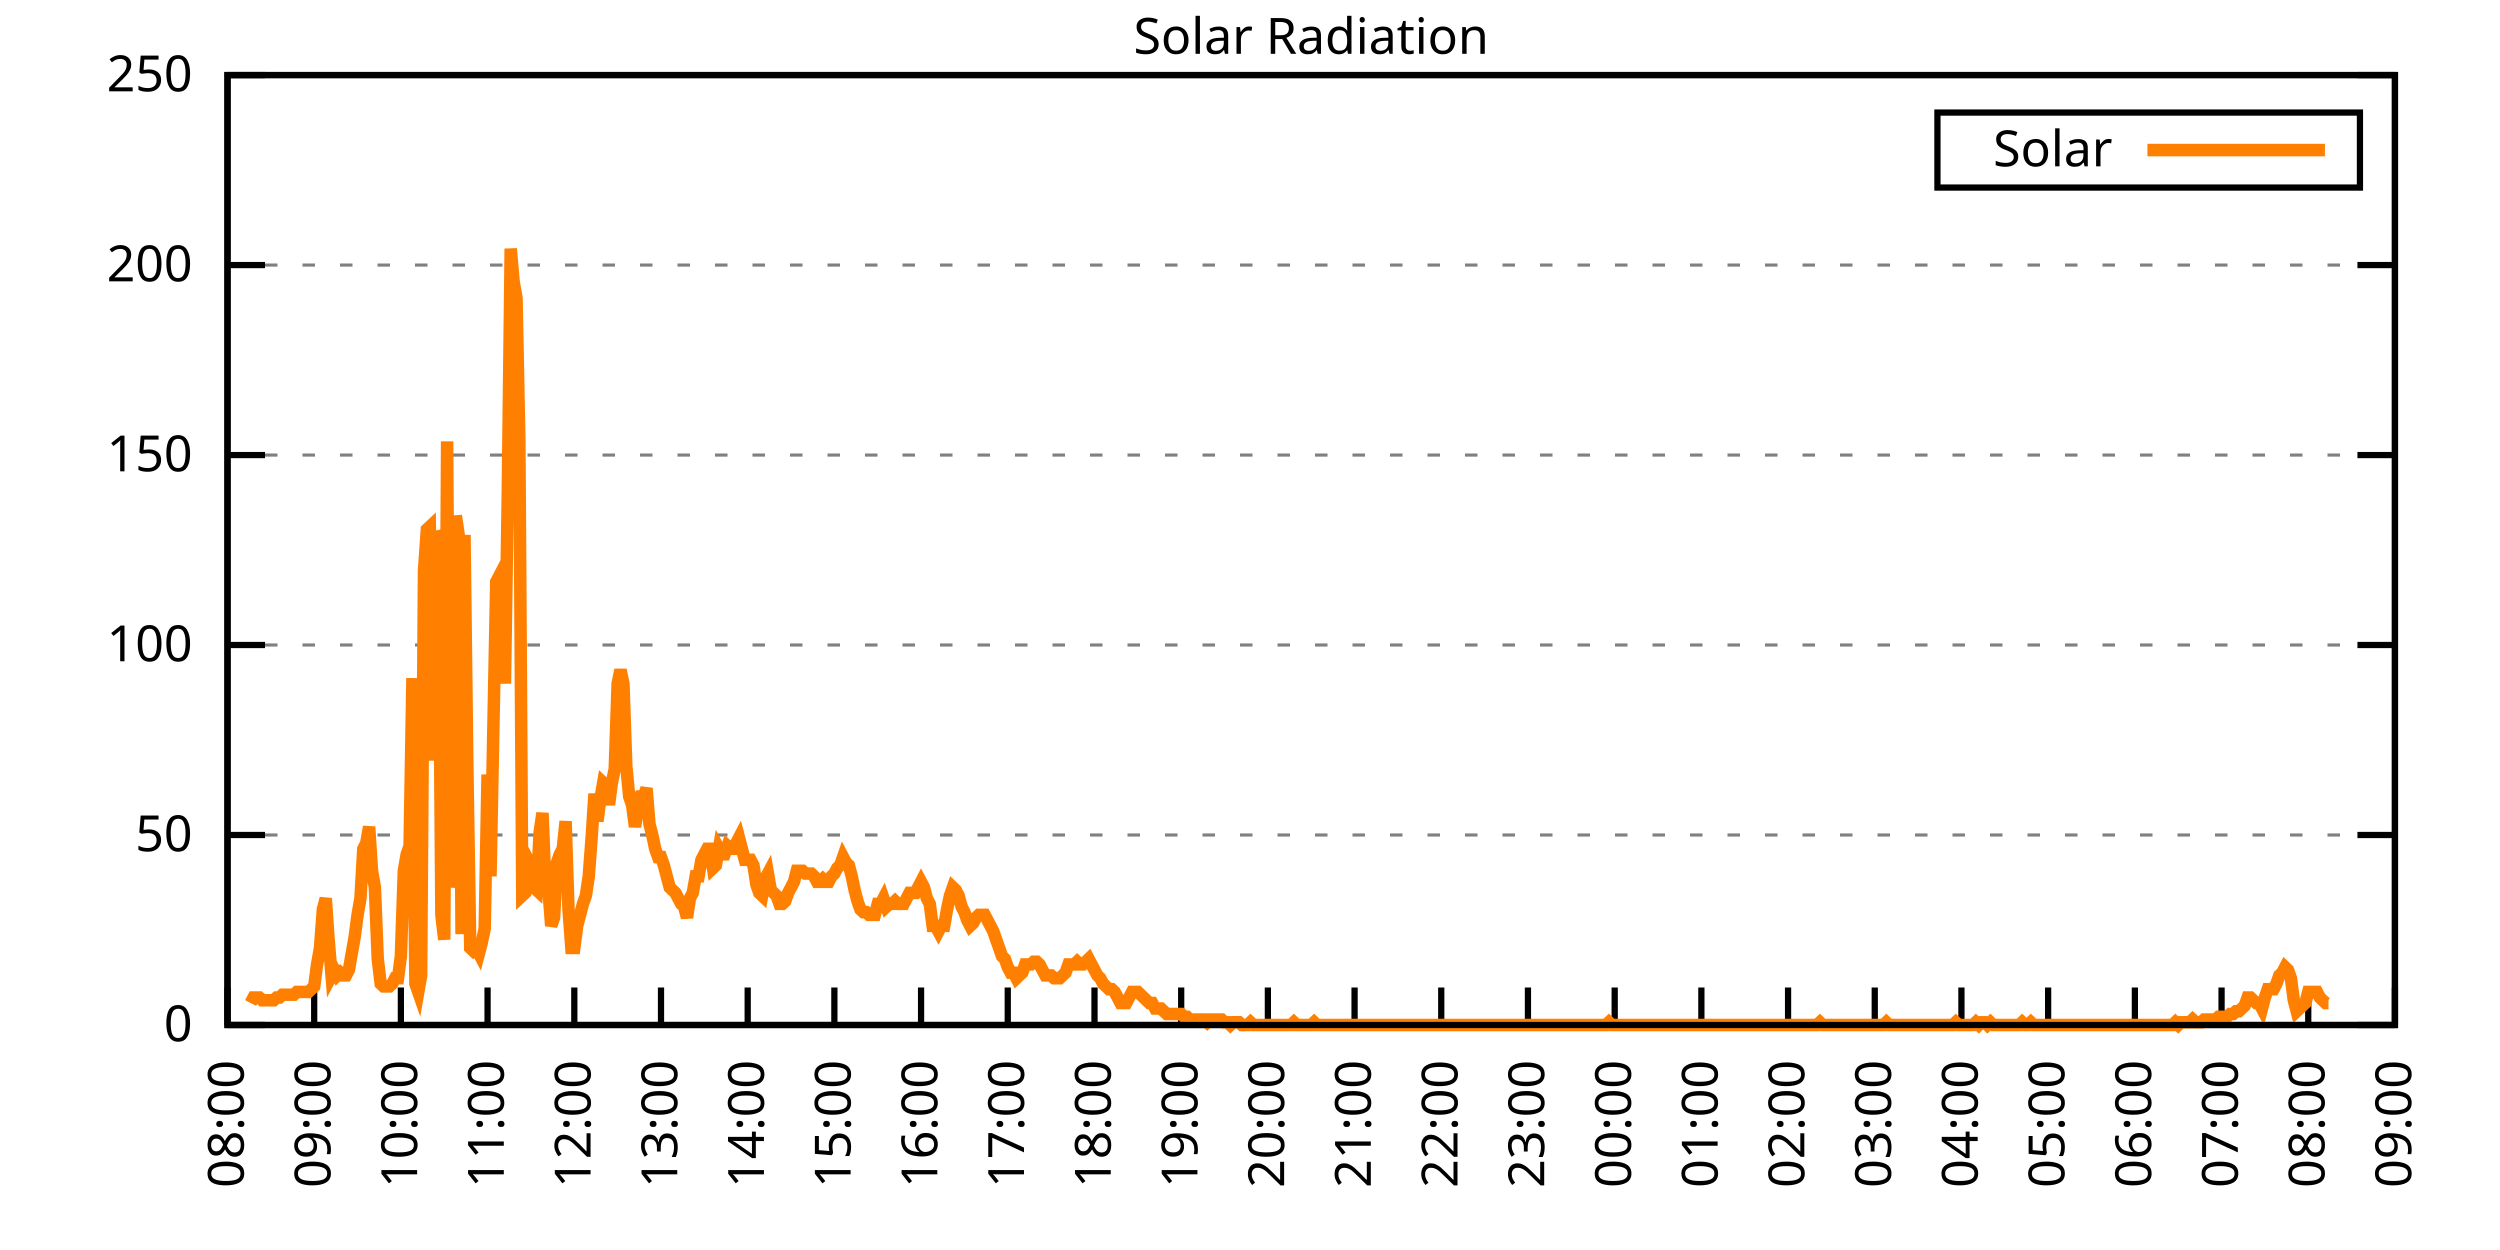
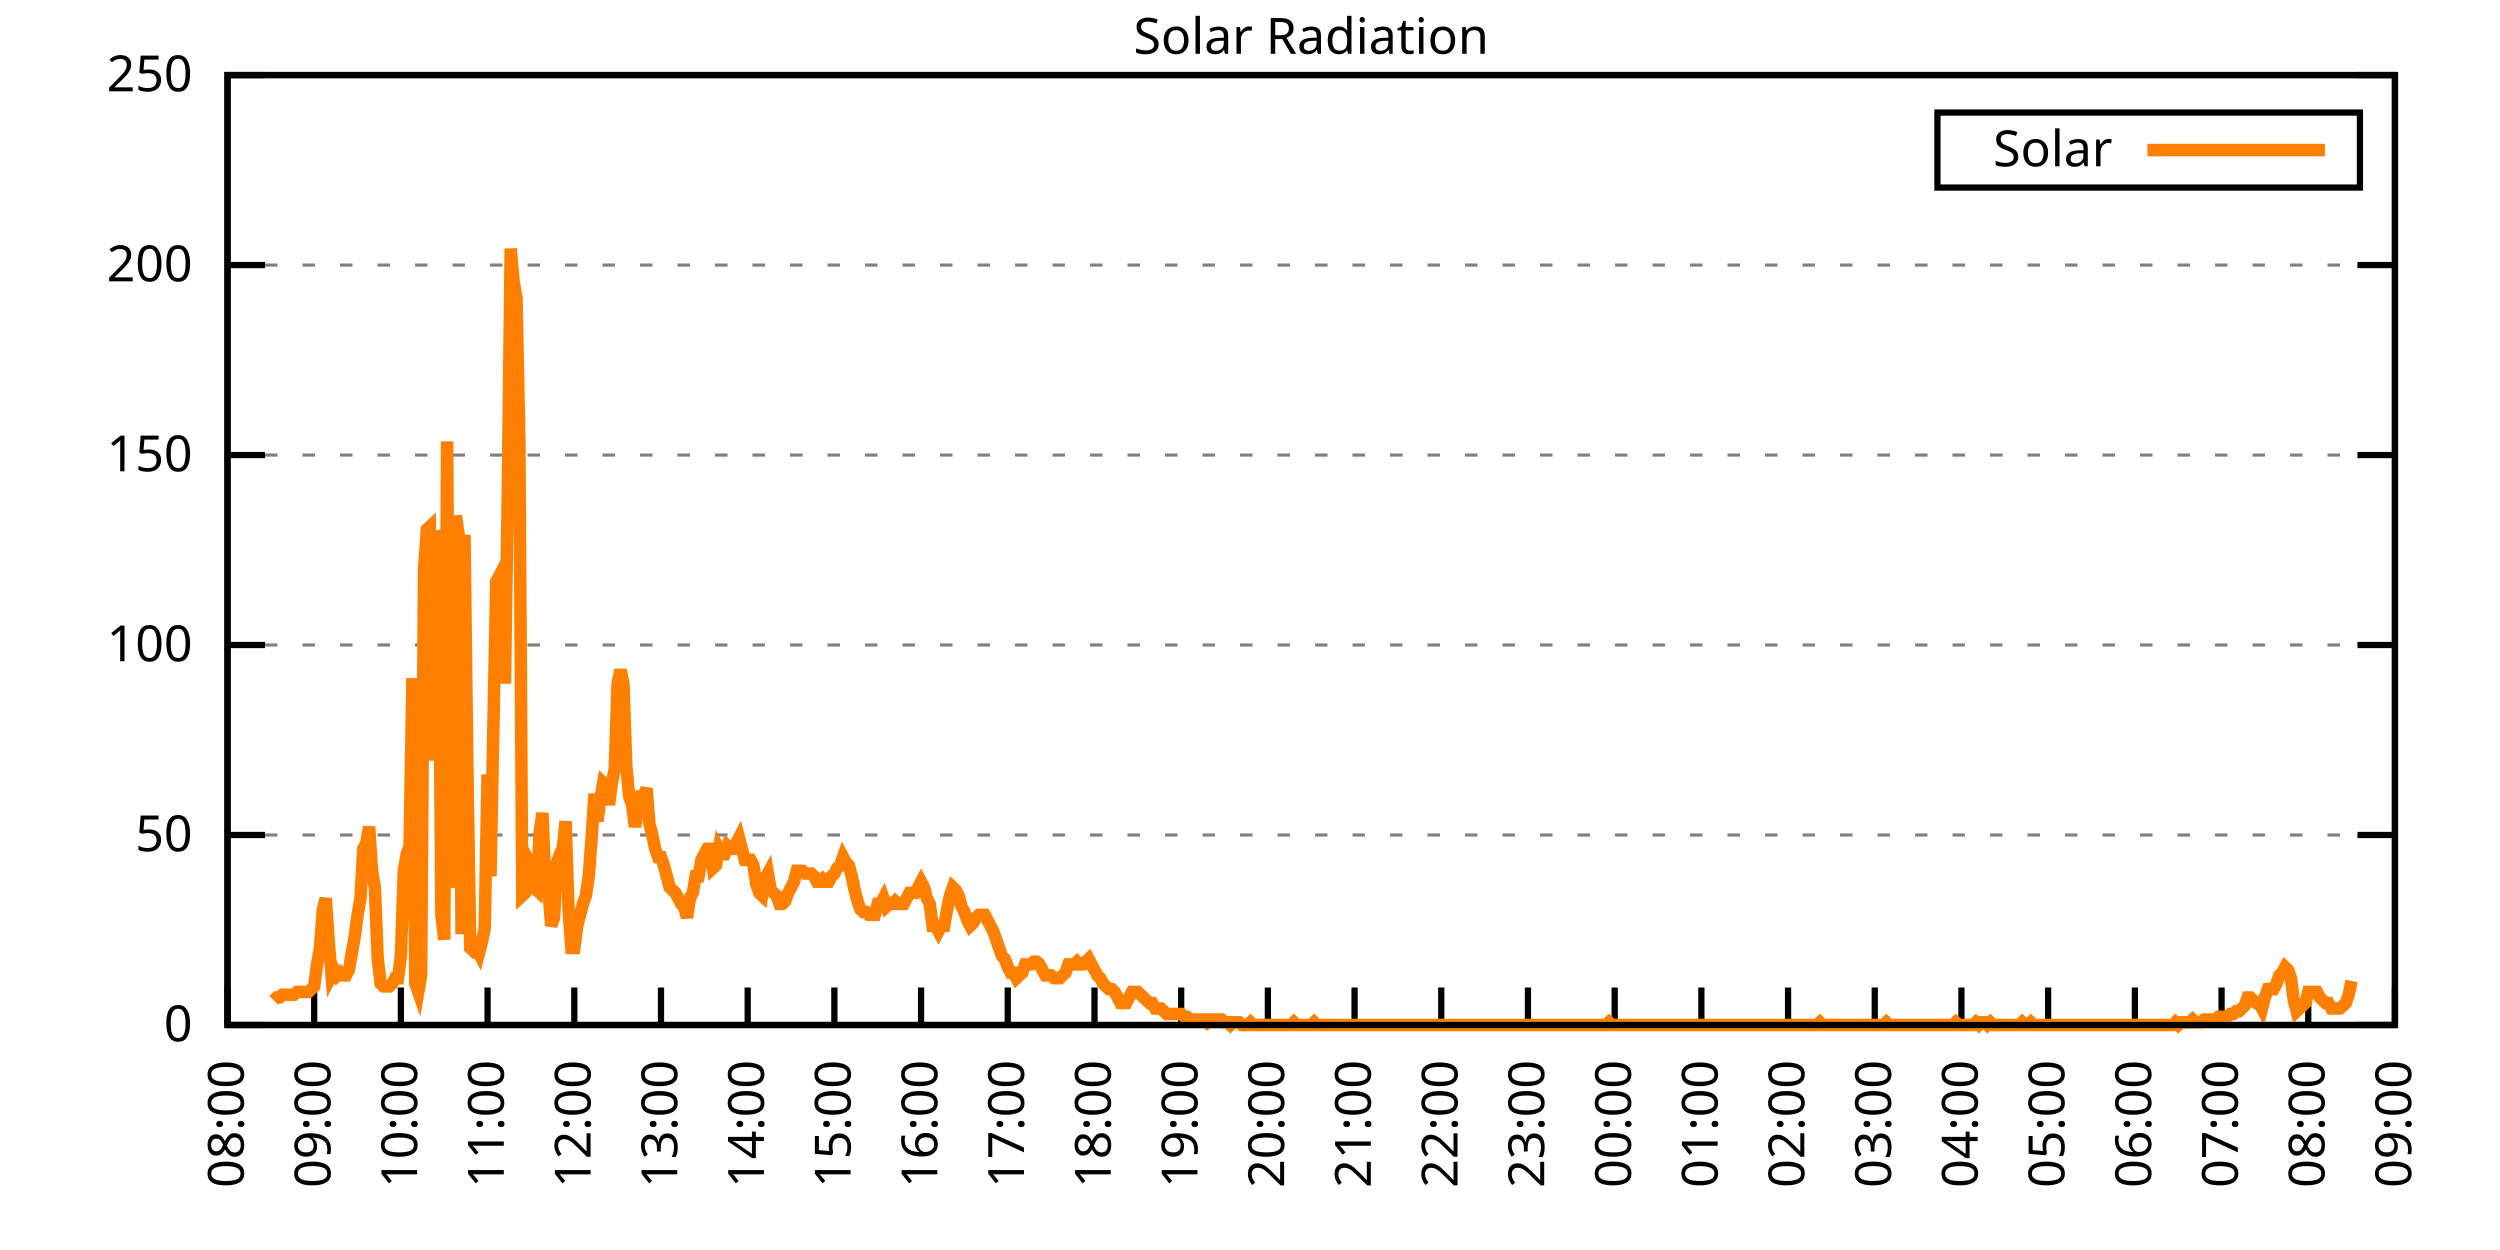
<svg xmlns="http://www.w3.org/2000/svg" xmlns:xlink="http://www.w3.org/1999/xlink" width="400" height="200" viewBox="0 0 400 200">
  <g id="gnuplot_canvas">
    <rect x="0" y="0" width="400" height="200" fill="none" />
    <defs>
      <circle id="gpDot" r="0.5" stroke-width="0.5" stroke="currentColor" />
      <path id="gpPt0" stroke-width="0.333" stroke="currentColor" d="M-1,0 h2 M0,-1 v2" />
      <path id="gpPt1" stroke-width="0.333" stroke="currentColor" d="M-1,-1 L1,1 M1,-1 L-1,1" />
      <path id="gpPt2" stroke-width="0.333" stroke="currentColor" d="M-1,0 L1,0 M0,-1 L0,1 M-1,-1 L1,1 M-1,1 L1,-1" />
      <rect id="gpPt3" stroke-width="0.333" stroke="currentColor" x="-1" y="-1" width="2" height="2" />
      <rect id="gpPt4" stroke-width="0.333" stroke="currentColor" fill="currentColor" x="-1" y="-1" width="2" height="2" />
      <circle id="gpPt5" stroke-width="0.333" stroke="currentColor" cx="0" cy="0" r="1" />
      <use xlink:href="#gpPt5" id="gpPt6" fill="currentColor" stroke="none" />
      <path id="gpPt7" stroke-width="0.333" stroke="currentColor" d="M0,-1.33 L-1.33,0.67 L1.33,0.67 z" />
      <use xlink:href="#gpPt7" id="gpPt8" fill="currentColor" stroke="none" />
      <use xlink:href="#gpPt7" id="gpPt9" stroke="currentColor" transform="rotate(180)" />
      <use xlink:href="#gpPt9" id="gpPt10" fill="currentColor" stroke="none" />
      <use xlink:href="#gpPt3" id="gpPt11" stroke="currentColor" transform="rotate(45)" />
      <use xlink:href="#gpPt11" id="gpPt12" fill="currentColor" stroke="none" />
      <path id="gpPt13" stroke-width="0.333" stroke="currentColor" d="M0,1.330 L1.265,0.411 L0.782,-1.067 L-0.782,-1.076 L-1.265,0.411 z" />
      <use xlink:href="#gpPt13" id="gpPt14" fill="currentColor" stroke="none" />
      <filter id="textbox" filterUnits="objectBoundingBox" x="0" y="0" height="1" width="1">
        <feFlood flood-color="white" flood-opacity="1" result="bgnd" />
        <feComposite in="SourceGraphic" in2="bgnd" operator="atop" />
      </filter>
      <filter id="greybox" filterUnits="objectBoundingBox" x="0" y="0" height="1" width="1">
        <feFlood flood-color="lightgrey" flood-opacity="1" result="grey" />
        <feComposite in="SourceGraphic" in2="grey" operator="atop" />
      </filter>
    </defs>
    <g fill="none" color="white" stroke="currentColor" stroke-width="1.00" stroke-linecap="butt" stroke-linejoin="miter">
</g>
    <g fill="none" color="black" stroke="currentColor" stroke-width="1.00" stroke-linecap="butt" stroke-linejoin="miter">
      <g stroke="none" shape-rendering="crispEdges">
        <polygon fill="rgb(255, 255, 255)" points="36.40,164.00 383.18,164.00 383.18,12.02 36.40,12.02 " />
      </g>
    </g>
    <g fill="none" color="black" stroke="currentColor" stroke-width="1.00" stroke-linecap="butt" stroke-linejoin="miter">
</g>
    <g fill="none" color="black" stroke="black" stroke-width="0.50" stroke-linecap="butt" stroke-linejoin="miter">
</g>
    <g fill="none" color="gray" stroke="currentColor" stroke-width="0.50" stroke-linecap="butt" stroke-linejoin="miter">
      <path stroke="gray" stroke-dasharray="2,4" class="gridline" d="M36.40,164.00 L383.19,164.00  " />
    </g>
    <g fill="none" color="gray" stroke="gray" stroke-width="1.00" stroke-linecap="butt" stroke-linejoin="miter">
</g>
    <g fill="none" color="black" stroke="currentColor" stroke-width="1.00" stroke-linecap="butt" stroke-linejoin="miter">
      <path stroke="black" d="M36.40,164.00 L42.40,164.00 M383.19,164.00 L377.19,164.00  " />
      <g transform="translate(30.80,166.60)" stroke="none" fill="black" font-family="Sans" font-size="8.00" text-anchor="end">
        <text>
          <tspan font-family="Sans"> 0</tspan>
        </text>
      </g>
    </g>
    <g fill="none" color="black" stroke="currentColor" stroke-width="1.00" stroke-linecap="butt" stroke-linejoin="miter">
</g>
    <g fill="none" color="black" stroke="black" stroke-width="0.50" stroke-linecap="butt" stroke-linejoin="miter">
</g>
    <g fill="none" color="gray" stroke="currentColor" stroke-width="0.50" stroke-linecap="butt" stroke-linejoin="miter">
      <path stroke="gray" stroke-dasharray="2,4" class="gridline" d="M36.40,133.60 L383.19,133.60  " />
    </g>
    <g fill="none" color="gray" stroke="gray" stroke-width="1.00" stroke-linecap="butt" stroke-linejoin="miter">
</g>
    <g fill="none" color="black" stroke="currentColor" stroke-width="1.00" stroke-linecap="butt" stroke-linejoin="miter">
      <path stroke="black" d="M36.40,133.60 L42.40,133.60 M383.19,133.60 L377.19,133.60  " />
      <g transform="translate(30.80,136.20)" stroke="none" fill="black" font-family="Sans" font-size="8.00" text-anchor="end">
        <text>
          <tspan font-family="Sans"> 50</tspan>
        </text>
      </g>
    </g>
    <g fill="none" color="black" stroke="currentColor" stroke-width="1.00" stroke-linecap="butt" stroke-linejoin="miter">
</g>
    <g fill="none" color="black" stroke="black" stroke-width="0.50" stroke-linecap="butt" stroke-linejoin="miter">
</g>
    <g fill="none" color="gray" stroke="currentColor" stroke-width="0.50" stroke-linecap="butt" stroke-linejoin="miter">
      <path stroke="gray" stroke-dasharray="2,4" class="gridline" d="M36.40,103.20 L383.19,103.20  " />
    </g>
    <g fill="none" color="gray" stroke="gray" stroke-width="1.00" stroke-linecap="butt" stroke-linejoin="miter">
</g>
    <g fill="none" color="black" stroke="currentColor" stroke-width="1.00" stroke-linecap="butt" stroke-linejoin="miter">
      <path stroke="black" d="M36.40,103.20 L42.40,103.20 M383.19,103.20 L377.19,103.20  " />
      <g transform="translate(30.80,105.80)" stroke="none" fill="black" font-family="Sans" font-size="8.00" text-anchor="end">
        <text>
          <tspan font-family="Sans"> 100</tspan>
        </text>
      </g>
    </g>
    <g fill="none" color="black" stroke="currentColor" stroke-width="1.00" stroke-linecap="butt" stroke-linejoin="miter">
</g>
    <g fill="none" color="black" stroke="black" stroke-width="0.50" stroke-linecap="butt" stroke-linejoin="miter">
</g>
    <g fill="none" color="gray" stroke="currentColor" stroke-width="0.50" stroke-linecap="butt" stroke-linejoin="miter">
      <path stroke="gray" stroke-dasharray="2,4" class="gridline" d="M36.40,72.81 L383.19,72.81  " />
    </g>
    <g fill="none" color="gray" stroke="gray" stroke-width="1.00" stroke-linecap="butt" stroke-linejoin="miter">
</g>
    <g fill="none" color="black" stroke="currentColor" stroke-width="1.00" stroke-linecap="butt" stroke-linejoin="miter">
      <path stroke="black" d="M36.40,72.81 L42.40,72.81 M383.19,72.81 L377.19,72.81  " />
      <g transform="translate(30.80,75.41)" stroke="none" fill="black" font-family="Sans" font-size="8.00" text-anchor="end">
        <text>
          <tspan font-family="Sans"> 150</tspan>
        </text>
      </g>
    </g>
    <g fill="none" color="black" stroke="currentColor" stroke-width="1.00" stroke-linecap="butt" stroke-linejoin="miter">
</g>
    <g fill="none" color="black" stroke="black" stroke-width="0.50" stroke-linecap="butt" stroke-linejoin="miter">
</g>
    <g fill="none" color="gray" stroke="currentColor" stroke-width="0.50" stroke-linecap="butt" stroke-linejoin="miter">
      <path stroke="gray" stroke-dasharray="2,4" class="gridline" d="M36.40,42.41 L383.19,42.41  " />
    </g>
    <g fill="none" color="gray" stroke="gray" stroke-width="1.00" stroke-linecap="butt" stroke-linejoin="miter">
</g>
    <g fill="none" color="black" stroke="currentColor" stroke-width="1.00" stroke-linecap="butt" stroke-linejoin="miter">
      <path stroke="black" d="M36.40,42.41 L42.40,42.41 M383.19,42.41 L377.19,42.41  " />
      <g transform="translate(30.80,45.01)" stroke="none" fill="black" font-family="Sans" font-size="8.00" text-anchor="end">
        <text>
          <tspan font-family="Sans"> 200</tspan>
        </text>
      </g>
    </g>
    <g fill="none" color="black" stroke="currentColor" stroke-width="1.00" stroke-linecap="butt" stroke-linejoin="miter">
</g>
    <g fill="none" color="black" stroke="black" stroke-width="0.50" stroke-linecap="butt" stroke-linejoin="miter">
</g>
    <g fill="none" color="gray" stroke="currentColor" stroke-width="0.50" stroke-linecap="butt" stroke-linejoin="miter">
      <path stroke="gray" stroke-dasharray="2,4" class="gridline" d="M36.40,12.01 L383.19,12.01  " />
    </g>
    <g fill="none" color="gray" stroke="gray" stroke-width="1.00" stroke-linecap="butt" stroke-linejoin="miter">
</g>
    <g fill="none" color="black" stroke="currentColor" stroke-width="1.00" stroke-linecap="butt" stroke-linejoin="miter">
      <path stroke="black" d="M36.40,12.01 L42.40,12.01 M383.19,12.01 L377.19,12.01  " />
      <g transform="translate(30.80,14.61)" stroke="none" fill="black" font-family="Sans" font-size="8.00" text-anchor="end">
        <text>
          <tspan font-family="Sans"> 250</tspan>
        </text>
      </g>
    </g>
    <g fill="none" color="black" stroke="currentColor" stroke-width="1.00" stroke-linecap="butt" stroke-linejoin="miter">
      <path stroke="black" d="M36.40,164.00 L36.40,158.00  " />
      <g transform="translate(39.00,169.60) rotate(270.00)" stroke="none" fill="black" font-family="Sans" font-size="8.00" text-anchor="end">
        <text>
          <tspan font-family="Sans">08:00</tspan>
        </text>
      </g>
    </g>
    <g fill="none" color="black" stroke="currentColor" stroke-width="1.00" stroke-linecap="butt" stroke-linejoin="miter">
      <path stroke="black" d="M50.27,164.00 L50.27,158.00  " />
      <g transform="translate(52.87,169.60) rotate(270.00)" stroke="none" fill="black" font-family="Sans" font-size="8.00" text-anchor="end">
        <text>
          <tspan font-family="Sans">09:00</tspan>
        </text>
      </g>
    </g>
    <g fill="none" color="black" stroke="currentColor" stroke-width="1.00" stroke-linecap="butt" stroke-linejoin="miter">
      <path stroke="black" d="M64.14,164.00 L64.14,158.00  " />
      <g transform="translate(66.74,169.60) rotate(270.00)" stroke="none" fill="black" font-family="Sans" font-size="8.00" text-anchor="end">
        <text>
          <tspan font-family="Sans">10:00</tspan>
        </text>
      </g>
    </g>
    <g fill="none" color="black" stroke="currentColor" stroke-width="1.00" stroke-linecap="butt" stroke-linejoin="miter">
      <path stroke="black" d="M78.01,164.00 L78.01,158.00  " />
      <g transform="translate(80.61,169.60) rotate(270.00)" stroke="none" fill="black" font-family="Sans" font-size="8.00" text-anchor="end">
        <text>
          <tspan font-family="Sans">11:00</tspan>
        </text>
      </g>
    </g>
    <g fill="none" color="black" stroke="currentColor" stroke-width="1.00" stroke-linecap="butt" stroke-linejoin="miter">
      <path stroke="black" d="M91.89,164.00 L91.89,158.00  " />
      <g transform="translate(94.49,169.60) rotate(270.00)" stroke="none" fill="black" font-family="Sans" font-size="8.00" text-anchor="end">
        <text>
          <tspan font-family="Sans">12:00</tspan>
        </text>
      </g>
    </g>
    <g fill="none" color="black" stroke="currentColor" stroke-width="1.00" stroke-linecap="butt" stroke-linejoin="miter">
      <path stroke="black" d="M105.76,164.00 L105.76,158.00  " />
      <g transform="translate(108.36,169.60) rotate(270.00)" stroke="none" fill="black" font-family="Sans" font-size="8.00" text-anchor="end">
        <text>
          <tspan font-family="Sans">13:00</tspan>
        </text>
      </g>
    </g>
    <g fill="none" color="black" stroke="currentColor" stroke-width="1.00" stroke-linecap="butt" stroke-linejoin="miter">
      <path stroke="black" d="M119.63,164.00 L119.63,158.00  " />
      <g transform="translate(122.23,169.60) rotate(270.00)" stroke="none" fill="black" font-family="Sans" font-size="8.00" text-anchor="end">
        <text>
          <tspan font-family="Sans">14:00</tspan>
        </text>
      </g>
    </g>
    <g fill="none" color="black" stroke="currentColor" stroke-width="1.00" stroke-linecap="butt" stroke-linejoin="miter">
      <path stroke="black" d="M133.50,164.00 L133.50,158.00  " />
      <g transform="translate(136.10,169.60) rotate(270.00)" stroke="none" fill="black" font-family="Sans" font-size="8.00" text-anchor="end">
        <text>
          <tspan font-family="Sans">15:00</tspan>
        </text>
      </g>
    </g>
    <g fill="none" color="black" stroke="currentColor" stroke-width="1.00" stroke-linecap="butt" stroke-linejoin="miter">
      <path stroke="black" d="M147.37,164.00 L147.37,158.00  " />
      <g transform="translate(149.97,169.60) rotate(270.00)" stroke="none" fill="black" font-family="Sans" font-size="8.00" text-anchor="end">
        <text>
          <tspan font-family="Sans">16:00</tspan>
        </text>
      </g>
    </g>
    <g fill="none" color="black" stroke="currentColor" stroke-width="1.00" stroke-linecap="butt" stroke-linejoin="miter">
      <path stroke="black" d="M161.24,164.00 L161.24,158.00  " />
      <g transform="translate(163.84,169.60) rotate(270.00)" stroke="none" fill="black" font-family="Sans" font-size="8.00" text-anchor="end">
        <text>
          <tspan font-family="Sans">17:00</tspan>
        </text>
      </g>
    </g>
    <g fill="none" color="black" stroke="currentColor" stroke-width="1.00" stroke-linecap="butt" stroke-linejoin="miter">
      <path stroke="black" d="M175.12,164.00 L175.12,158.00  " />
      <g transform="translate(177.72,169.60) rotate(270.00)" stroke="none" fill="black" font-family="Sans" font-size="8.00" text-anchor="end">
        <text>
          <tspan font-family="Sans">18:00</tspan>
        </text>
      </g>
    </g>
    <g fill="none" color="black" stroke="currentColor" stroke-width="1.00" stroke-linecap="butt" stroke-linejoin="miter">
      <path stroke="black" d="M188.99,164.00 L188.99,158.00  " />
      <g transform="translate(191.59,169.60) rotate(270.00)" stroke="none" fill="black" font-family="Sans" font-size="8.00" text-anchor="end">
        <text>
          <tspan font-family="Sans">19:00</tspan>
        </text>
      </g>
    </g>
    <g fill="none" color="black" stroke="currentColor" stroke-width="1.00" stroke-linecap="butt" stroke-linejoin="miter">
      <path stroke="black" d="M202.86,164.00 L202.86,158.00  " />
      <g transform="translate(205.46,169.60) rotate(270.00)" stroke="none" fill="black" font-family="Sans" font-size="8.00" text-anchor="end">
        <text>
          <tspan font-family="Sans">20:00</tspan>
        </text>
      </g>
    </g>
    <g fill="none" color="black" stroke="currentColor" stroke-width="1.00" stroke-linecap="butt" stroke-linejoin="miter">
      <path stroke="black" d="M216.73,164.00 L216.73,158.00  " />
      <g transform="translate(219.33,169.60) rotate(270.00)" stroke="none" fill="black" font-family="Sans" font-size="8.00" text-anchor="end">
        <text>
          <tspan font-family="Sans">21:00</tspan>
        </text>
      </g>
    </g>
    <g fill="none" color="black" stroke="currentColor" stroke-width="1.00" stroke-linecap="butt" stroke-linejoin="miter">
      <path stroke="black" d="M230.60,164.00 L230.60,158.00  " />
      <g transform="translate(233.20,169.60) rotate(270.00)" stroke="none" fill="black" font-family="Sans" font-size="8.00" text-anchor="end">
        <text>
          <tspan font-family="Sans">22:00</tspan>
        </text>
      </g>
    </g>
    <g fill="none" color="black" stroke="currentColor" stroke-width="1.00" stroke-linecap="butt" stroke-linejoin="miter">
      <path stroke="black" d="M244.47,164.00 L244.47,158.00  " />
      <g transform="translate(247.07,169.60) rotate(270.00)" stroke="none" fill="black" font-family="Sans" font-size="8.00" text-anchor="end">
        <text>
          <tspan font-family="Sans">23:00</tspan>
        </text>
      </g>
    </g>
    <g fill="none" color="black" stroke="currentColor" stroke-width="1.00" stroke-linecap="butt" stroke-linejoin="miter">
      <path stroke="black" d="M258.35,164.00 L258.35,158.00  " />
      <g transform="translate(260.95,169.60) rotate(270.00)" stroke="none" fill="black" font-family="Sans" font-size="8.00" text-anchor="end">
        <text>
          <tspan font-family="Sans">00:00</tspan>
        </text>
      </g>
    </g>
    <g fill="none" color="black" stroke="currentColor" stroke-width="1.00" stroke-linecap="butt" stroke-linejoin="miter">
      <path stroke="black" d="M272.22,164.00 L272.22,158.00  " />
      <g transform="translate(274.82,169.60) rotate(270.00)" stroke="none" fill="black" font-family="Sans" font-size="8.00" text-anchor="end">
        <text>
          <tspan font-family="Sans">01:00</tspan>
        </text>
      </g>
    </g>
    <g fill="none" color="black" stroke="currentColor" stroke-width="1.00" stroke-linecap="butt" stroke-linejoin="miter">
      <path stroke="black" d="M286.09,164.00 L286.09,158.00  " />
      <g transform="translate(288.69,169.60) rotate(270.00)" stroke="none" fill="black" font-family="Sans" font-size="8.00" text-anchor="end">
        <text>
          <tspan font-family="Sans">02:00</tspan>
        </text>
      </g>
    </g>
    <g fill="none" color="black" stroke="currentColor" stroke-width="1.00" stroke-linecap="butt" stroke-linejoin="miter">
      <path stroke="black" d="M299.96,164.00 L299.96,158.00  " />
      <g transform="translate(302.56,169.60) rotate(270.00)" stroke="none" fill="black" font-family="Sans" font-size="8.00" text-anchor="end">
        <text>
          <tspan font-family="Sans">03:00</tspan>
        </text>
      </g>
    </g>
    <g fill="none" color="black" stroke="currentColor" stroke-width="1.00" stroke-linecap="butt" stroke-linejoin="miter">
      <path stroke="black" d="M313.83,164.00 L313.83,158.00  " />
      <g transform="translate(316.43,169.60) rotate(270.00)" stroke="none" fill="black" font-family="Sans" font-size="8.00" text-anchor="end">
        <text>
          <tspan font-family="Sans">04:00</tspan>
        </text>
      </g>
    </g>
    <g fill="none" color="black" stroke="currentColor" stroke-width="1.00" stroke-linecap="butt" stroke-linejoin="miter">
      <path stroke="black" d="M327.70,164.00 L327.70,158.00  " />
      <g transform="translate(330.30,169.60) rotate(270.00)" stroke="none" fill="black" font-family="Sans" font-size="8.00" text-anchor="end">
        <text>
          <tspan font-family="Sans">05:00</tspan>
        </text>
      </g>
    </g>
    <g fill="none" color="black" stroke="currentColor" stroke-width="1.00" stroke-linecap="butt" stroke-linejoin="miter">
      <path stroke="black" d="M341.58,164.00 L341.58,158.00  " />
      <g transform="translate(344.18,169.60) rotate(270.00)" stroke="none" fill="black" font-family="Sans" font-size="8.00" text-anchor="end">
        <text>
          <tspan font-family="Sans">06:00</tspan>
        </text>
      </g>
    </g>
    <g fill="none" color="black" stroke="currentColor" stroke-width="1.00" stroke-linecap="butt" stroke-linejoin="miter">
      <path stroke="black" d="M355.45,164.00 L355.45,158.00  " />
      <g transform="translate(358.05,169.60) rotate(270.00)" stroke="none" fill="black" font-family="Sans" font-size="8.00" text-anchor="end">
        <text>
          <tspan font-family="Sans">07:00</tspan>
        </text>
      </g>
    </g>
    <g fill="none" color="black" stroke="currentColor" stroke-width="1.00" stroke-linecap="butt" stroke-linejoin="miter">
      <path stroke="black" d="M369.32,164.00 L369.32,158.00  " />
      <g transform="translate(371.92,169.60) rotate(270.00)" stroke="none" fill="black" font-family="Sans" font-size="8.00" text-anchor="end">
        <text>
          <tspan font-family="Sans">08:00</tspan>
        </text>
      </g>
    </g>
    <g fill="none" color="black" stroke="currentColor" stroke-width="1.00" stroke-linecap="butt" stroke-linejoin="miter">
      <path stroke="black" d="M383.19,164.00 L383.19,158.00  " />
      <g transform="translate(385.79,169.60) rotate(270.00)" stroke="none" fill="black" font-family="Sans" font-size="8.00" text-anchor="end">
        <text>
          <tspan font-family="Sans">09:00</tspan>
        </text>
      </g>
    </g>
    <g fill="none" color="black" stroke="currentColor" stroke-width="1.00" stroke-linecap="butt" stroke-linejoin="miter">
</g>
    <g fill="none" color="black" stroke="currentColor" stroke-width="1.00" stroke-linecap="butt" stroke-linejoin="miter">
      <path stroke="black" d="M36.40,12.01 L36.40,164.00 L383.19,164.00 L383.19,12.01 L36.40,12.01 Z  " />
    </g>
    <g fill="none" color="black" stroke="currentColor" stroke-width="1.00" stroke-linecap="butt" stroke-linejoin="miter">
</g>
    <g fill="none" color="black" stroke="currentColor" stroke-width="1.00" stroke-linecap="butt" stroke-linejoin="miter">
      <path stroke="black" d="M309.99,30.01 L309.99,18.01 L377.59,18.01 L377.59,30.01 L309.99,30.01 Z  " />
    </g>
    <g id="Solar_Radiation_plot_1">
      <g fill="none" color="white" stroke="black" stroke-width="2.00" stroke-linecap="butt" stroke-linejoin="miter">
</g>
      <g fill="none" color="black" stroke="currentColor" stroke-width="2.00" stroke-linecap="butt" stroke-linejoin="miter">
        <g transform="translate(337.99,26.61)" stroke="none" fill="black" font-family="Sans" font-size="8.00" text-anchor="end">
          <text>
            <tspan font-family="Sans">Solar</tspan>
          </text>
        </g>
      </g>
      <g fill="none" color="black" stroke="currentColor" stroke-width="2.00" stroke-linecap="butt" stroke-linejoin="miter">
-         <path stroke="rgb(255, 127,   0)" d="M343.59,24.01 L371.99,24.01 M40.10,160.48 L40.56,159.60 L41.02,159.60 L41.49,159.60 L41.95,160.04 L42.41,160.04   L42.87,160.04 L43.34,160.04 L43.80,160.04 L44.26,159.60 L44.72,159.60 L45.19,159.15 L45.65,159.15 L46.11,159.15   L46.57,159.15 L47.03,159.15 L47.50,158.71 L47.96,158.71 L48.42,158.71 L48.88,158.71 L49.35,158.71 L49.81,158.27   L50.27,157.83 L50.73,154.31 L51.20,151.67 L51.66,145.50 L52.12,143.74 L52.58,150.34 L53.05,156.07 L53.51,155.19   L53.97,156.07 L54.43,155.63 L54.90,156.07 L55.36,156.07 L55.82,155.19 L56.28,152.55 L56.75,149.90 L57.21,146.38   L57.67,143.74 L58.13,135.81 L58.59,134.93 L59.06,132.28 L59.52,139.33 L59.98,141.98 L60.44,153.43 L60.91,157.39   L61.37,157.83 L61.83,157.83 L62.29,157.83 L62.76,157.39 L63.22,156.51 L63.68,156.51 L64.14,152.99 L64.61,139.33   L65.07,136.69 L65.53,135.37 L65.99,108.50 L66.46,157.39 L66.92,158.71 L67.38,156.07 L67.84,91.32 L68.30,84.71   L68.77,84.27 L69.23,121.71 L69.69,85.15 L70.15,86.03 L70.62,146.38 L71.08,150.34 L71.54,70.62 L72.00,141.98   L72.47,137.13 L72.93,82.51 L73.39,85.59 L73.85,149.46 L74.32,85.59 L74.78,123.03 L75.24,151.67 L75.70,152.11   L76.17,151.67 L76.63,152.55 L77.09,150.79 L77.55,148.58 L78.01,123.92 L78.48,140.21 L78.94,116.43 L79.40,93.08   L79.86,92.20 L80.33,96.16 L80.79,109.38 L81.25,78.54 L81.71,39.78 L82.18,45.07 L82.64,47.71 L83.10,70.62   L83.56,143.30 L84.03,142.86 L84.49,137.57 L84.95,138.45 L85.41,141.98 L85.88,142.42 L86.34,133.17 L86.80,130.08   L87.26,141.54 L87.72,141.98 L88.19,148.14 L88.65,146.82 L89.11,138.01 L89.57,136.69 L90.04,135.81 L90.50,131.40   L90.96,145.50 L91.42,151.67 L91.89,151.67 L92.35,148.14 L92.81,146.38 L93.27,144.62 L93.74,143.30 L94.20,140.21   L94.66,134.05 L95.12,127.00 L95.59,131.40 L96.05,127.88 L96.51,125.24 L96.97,125.68 L97.44,128.76 L97.90,125.24   L98.36,123.03 L98.82,109.38 L99.28,107.18 L99.75,109.38 L100.21,122.59 L100.67,127.44 L101.13,128.76 L101.60,132.28   L102.06,129.64 L102.52,127.44 L102.98,127.44 L103.45,126.12 L103.91,131.84 L104.37,133.61 L104.83,135.81 L105.30,137.13   L105.76,137.13 L106.22,138.45 L106.68,140.21 L107.15,141.98 L107.61,142.42 L108.07,142.86 L108.53,143.74 L108.99,144.62   L109.46,145.06 L109.92,146.82 L110.38,143.74 L110.84,142.86 L111.31,140.21 L111.77,140.21 L112.23,137.57 L112.69,136.69   L113.16,135.81 L113.62,135.81 L114.08,138.89 L114.54,138.45 L115.01,135.81 L115.47,136.69 L115.93,136.69 L116.39,135.37   L116.86,135.81 L117.32,135.81 L117.78,134.93 L118.24,134.05 L118.70,135.81 L119.17,137.57 L119.63,137.57 L120.09,137.57   L120.55,138.45 L121.02,141.54 L121.48,142.86 L121.94,143.30 L122.40,140.65 L122.87,139.77 L123.33,142.42 L123.79,142.86   L124.25,143.30 L124.72,144.62 L125.18,144.62 L125.64,144.18 L126.10,142.86 L126.57,141.98 L127.03,141.09 L127.49,139.33   L127.95,139.33 L128.41,139.33 L128.88,139.77 L129.34,139.77 L129.80,139.77 L130.26,140.21 L130.73,141.09 L131.19,141.09   L131.65,140.65 L132.11,141.09 L132.58,141.09 L133.04,140.21 L133.50,139.77 L133.96,138.89 L134.43,138.45 L134.89,137.13   L135.35,138.01 L135.81,138.45 L136.28,140.21 L136.74,142.42 L137.20,144.18 L137.66,145.50 L138.13,145.94 L138.59,145.94   L139.05,146.38 L139.51,146.38 L139.97,146.38 L140.44,144.62 L140.90,144.62 L141.36,143.74 L141.82,145.06 L142.29,144.62   L142.75,144.62 L143.21,144.18 L143.67,144.62 L144.14,144.62 L144.60,144.62 L145.06,143.74 L145.52,142.86 L145.99,142.86   L146.45,142.86 L146.91,141.98 L147.37,141.09 L147.84,141.98 L148.30,143.74 L148.76,144.62 L149.22,148.14 L149.68,148.14   L150.15,149.02 L150.61,148.14 L151.07,148.14 L151.53,145.50 L152.00,143.30 L152.46,141.98 L152.92,142.42 L153.38,143.30   L153.85,145.06 L154.31,145.94 L154.77,147.26 L155.23,148.14 L155.70,147.70 L156.16,146.82 L156.62,146.38 L157.08,146.38   L157.55,146.38 L158.01,147.26 L158.47,148.14 L158.93,149.02 L159.39,150.34 L159.86,151.67 L160.32,152.99 L160.78,153.43   L161.24,154.75 L161.71,155.63 L162.17,155.63 L162.63,156.51 L163.09,156.07 L163.56,155.63 L164.02,154.31 L164.48,154.31   L164.94,154.31 L165.41,153.87 L165.87,153.87 L166.33,154.31 L166.79,155.19 L167.26,156.07 L167.72,156.07 L168.18,156.07   L168.64,156.51 L169.10,156.51 L169.57,156.51 L170.03,156.07 L170.49,155.63 L170.95,154.31 L171.42,154.31 L171.88,154.31   L172.34,153.87 L172.80,154.31 L173.27,154.31 L173.73,153.87 L174.19,153.43 L174.65,154.31 L175.12,155.19 L175.58,156.07   L176.04,156.51 L176.50,157.39 L176.97,157.83 L177.43,158.27 L177.89,158.27 L178.35,158.71 L178.82,159.60 L179.28,160.48   L179.74,160.48 L180.20,160.48 L180.66,159.60 L181.13,158.71 L181.59,158.71 L182.05,158.71 L182.51,159.15 L182.98,159.60   L183.44,160.04 L183.90,160.48 L184.36,160.48 L184.83,161.36 L185.29,161.36 L185.75,161.36 L186.21,161.80 L186.68,162.24   L187.14,162.24 L187.60,162.24 L188.06,162.24 L188.53,162.24 L188.99,162.24 L189.45,162.68 L189.91,162.68 L190.37,163.12   L190.84,163.12 L191.30,163.12 L191.76,163.12 L192.22,163.12 L192.69,163.12 L193.15,163.56 L193.61,163.12 L194.07,163.12   L194.54,163.12 L195.00,163.12 L195.46,163.12 L195.92,163.56 L196.39,163.56 L196.85,164.00 L197.31,163.56 L197.77,163.56   L198.24,163.56 L198.70,164.00 L199.16,164.00 L199.62,164.00 L200.08,163.56 L200.55,164.00 L201.01,164.00 L201.47,164.00   L201.93,164.00 L202.40,164.00 L202.86,164.00 L203.32,164.00 L203.78,164.00 L204.25,164.00 L204.71,164.00 L205.17,164.00   L205.63,164.00 L206.10,164.00 L206.56,164.00 L207.02,163.56 L207.48,164.00 L207.95,164.00 L208.41,164.00 L208.87,164.00   L209.33,164.00 L209.80,164.00 L210.26,163.56 L210.72,164.00 L211.18,164.00 L211.64,164.00 L212.11,164.00 L212.57,164.00   L213.03,164.00 L213.49,164.00 L213.96,164.00 L214.42,164.00 L214.88,164.00 L215.34,164.00 L215.81,164.00 L216.27,164.00   L216.73,164.00 L217.19,164.00 L217.66,164.00 L218.12,164.00 L218.58,164.00 L219.04,164.00 L219.51,164.00 L219.97,164.00   L220.43,164.00 L220.89,164.00 L221.35,164.00 L221.82,164.00 L222.28,164.00 L222.74,164.00 L223.20,164.00 L223.67,164.00   L224.13,164.00 L224.59,164.00 L225.05,164.00 L225.52,164.00 L225.98,164.00 L226.44,164.00 L226.90,164.00 L227.37,164.00   L227.83,164.00 L228.29,164.00 L228.75,164.00 L229.22,164.00 L229.68,164.00 L230.14,164.00 L230.60,164.00 L231.06,164.00   L231.53,164.00 L231.99,164.00 L232.45,164.00 L232.91,164.00 L233.38,164.00 L233.84,164.00 L234.30,164.00 L234.76,164.00   L235.23,164.00 L235.69,164.00 L236.15,164.00 L236.61,164.00 L237.08,164.00 L237.54,164.00 L238.00,164.00 L238.46,164.00   L238.93,164.00 L239.39,164.00 L239.85,164.00 L240.31,164.00 L240.77,164.00 L241.24,164.00 L241.70,164.00 L242.16,164.00   L242.62,164.00 L243.09,164.00 L243.55,164.00 L244.01,164.00 L244.47,164.00 L244.94,164.00 L245.40,164.00 L245.86,164.00   L246.32,164.00 L246.79,164.00 L247.25,164.00 L247.71,164.00 L248.17,164.00 L248.64,164.00 L249.10,164.00 L249.56,164.00   L250.02,164.00 L250.49,164.00 L250.95,164.00 L251.41,164.00 L251.87,164.00 L252.33,164.00 L252.80,164.00 L253.26,164.00   L253.72,164.00 L254.18,164.00 L254.65,164.00 L255.11,164.00 L255.57,164.00 L256.03,164.00 L256.50,164.00 L256.96,164.00   L257.42,163.56 L257.88,164.00 L258.35,164.00 L258.81,164.00 L259.27,164.00 L259.73,164.00 L260.20,164.00 L260.66,164.00   L261.12,164.00 L261.58,164.00 L262.04,164.00 L262.51,164.00 L262.97,164.00 L263.43,164.00 L263.89,164.00 L264.36,164.00   L264.82,164.00 L265.28,164.00 L265.74,164.00 L266.21,164.00 L266.67,164.00 L267.13,164.00 L267.59,164.00 L268.06,164.00   L268.52,164.00 L268.98,164.00 L269.44,164.00 L269.91,164.00 L270.37,164.00 L270.83,164.00 L271.29,164.00 L271.75,164.00   L272.22,164.00 L272.68,164.00 L273.14,164.00 L273.60,164.00 L274.07,164.00 L274.53,164.00 L274.99,164.00 L275.45,164.00   L275.92,164.00 L276.38,164.00 L276.84,164.00 L277.30,164.00 L277.77,164.00 L278.23,164.00 L278.69,164.00 L279.15,164.00   L279.62,164.00 L280.08,164.00 L280.54,164.00 L281.00,164.00 L281.46,164.00 L281.93,164.00 L282.39,164.00 L282.85,164.00   L283.31,164.00 L283.78,164.00 L284.24,164.00 L284.70,164.00 L285.16,164.00 L285.63,164.00 L286.09,164.00 L286.55,164.00   L287.01,164.00 L287.48,164.00 L287.94,164.00 L288.40,164.00 L288.86,164.00 L289.33,164.00 L289.79,164.00 L290.25,164.00   L290.71,164.00 L291.18,163.56 L291.64,164.00 L292.10,164.00 L292.56,164.00 L293.02,164.00 L293.49,164.00 L293.95,164.00   L294.41,164.00 L294.87,164.00 L295.34,164.00 L295.80,164.00 L296.26,164.00 L296.72,164.00 L297.19,164.00 L297.65,164.00   L298.11,164.00 L298.57,164.00 L299.04,164.00 L299.50,164.00 L299.96,164.00 L300.42,164.00 L300.89,164.00 L301.35,164.00   L301.81,163.56 L302.27,164.00 L302.73,164.00 L303.20,164.00 L303.66,164.00 L304.12,164.00 L304.58,164.00 L305.05,164.00   L305.51,164.00 L305.97,164.00 L306.43,164.00 L306.90,164.00 L307.36,164.00 L307.82,164.00 L308.28,164.00 L308.75,164.00   L309.21,164.00 L309.67,164.00 L310.13,164.00 L310.60,164.00 L311.06,164.00 L311.52,164.00 L311.98,164.00 L312.44,164.00   L312.91,163.56 L313.37,164.00 L313.83,164.00 L314.29,164.00 L314.76,164.00 L315.22,164.00 L315.68,164.00 L316.14,163.56   L316.61,164.00 L317.07,163.56 L317.53,163.56 L317.99,164.00 L318.46,163.56 L318.92,164.00 L319.38,164.00 L319.84,164.00   L320.31,164.00 L320.77,164.00 L321.23,164.00 L321.69,164.00 L322.15,164.00 L322.62,164.00 L323.08,164.00 L323.54,163.56   L324.00,164.00 L324.47,164.00 L324.93,163.56 L325.39,164.00 L325.85,164.00 L326.32,164.00 L326.78,164.00 L327.24,164.00   L327.70,164.00 L328.17,164.00 L328.63,164.00 L329.09,164.00 L329.55,164.00 L330.02,164.00 L330.48,164.00 L330.94,164.00   L331.40,164.00 L331.87,164.00 L332.33,164.00 L332.79,164.00 L333.25,164.00 L333.71,164.00 L334.18,164.00 L334.64,164.00   L335.10,164.00 L335.56,164.00 L336.03,164.00 L336.49,164.00 L336.95,164.00 L337.41,164.00 L337.88,164.00 L338.34,164.00   L338.80,164.00 L339.26,164.00 L339.73,164.00 L340.19,164.00 L340.65,164.00 L341.11,164.00 L341.58,164.00 L342.04,164.00   L342.50,164.00 L342.96,164.00 L343.42,164.00 L343.89,164.00 L344.35,164.00 L344.81,164.00 L345.27,164.00 L345.74,164.00   L346.20,164.00 L346.66,164.00 L347.12,164.00 L347.59,164.00 L348.05,163.56 L348.51,164.00 L348.97,163.56 L349.44,163.56   L349.90,163.56 L350.36,163.56 L350.82,163.12 L351.29,163.56 L351.75,163.56 L352.21,163.56 L352.67,163.12 L353.13,163.12   L353.60,163.12 L354.06,163.12 L354.52,163.12 L354.98,162.68 L355.45,162.68 L355.91,162.68 L356.37,162.68 L356.83,162.24   L357.30,162.24 L357.76,161.80 L358.22,161.80 L358.68,161.36 L359.15,160.92 L359.61,159.60 L360.07,159.60 L360.53,160.04   L361.00,160.48 L361.46,160.48 L361.92,161.36 L362.38,159.60 L362.84,158.27 L363.31,158.27 L363.77,158.27 L364.23,157.39   L364.69,156.07 L365.16,155.63 L365.62,154.75 L366.08,155.19 L366.54,156.51 L367.01,160.04 L367.47,161.80 L367.93,161.36   L368.39,160.92 L368.86,160.48 L369.32,158.71 L369.78,158.71 L370.24,158.71 L370.71,158.71 L371.17,159.60 L371.63,160.04   L372.09,160.48 L372.56,160.48  " />
+         <path stroke="rgb(255, 127,   0)" d="M343.59,24.01 L371.99,24.01 M43.80,160.04 L44.26,159.60 L44.72,159.60 L45.19,159.15 L45.65,159.15 L46.11,159.15   L46.57,159.15 L47.03,159.15 L47.50,158.71 L47.96,158.71 L48.42,158.71 L48.88,158.71 L49.35,158.71 L49.81,158.27   L50.27,157.83 L50.73,154.31 L51.20,151.67 L51.66,145.50 L52.12,143.74 L52.58,150.34 L53.05,156.07 L53.51,155.19   L53.97,156.07 L54.43,155.63 L54.90,156.07 L55.36,156.07 L55.82,155.19 L56.28,152.55 L56.75,149.90 L57.21,146.38   L57.67,143.74 L58.13,135.81 L58.59,134.93 L59.06,132.28 L59.52,139.33 L59.98,141.98 L60.44,153.43 L60.91,157.39   L61.37,157.83 L61.83,157.83 L62.29,157.83 L62.76,157.39 L63.22,156.51 L63.68,156.51 L64.14,152.99 L64.61,139.33   L65.07,136.69 L65.53,135.37 L65.99,108.50 L66.46,157.39 L66.92,158.71 L67.38,156.07 L67.84,91.32 L68.30,84.71   L68.77,84.27 L69.23,121.71 L69.69,85.15 L70.15,86.03 L70.62,146.38 L71.08,150.34 L71.54,70.62 L72.00,141.98   L72.47,137.13 L72.93,82.51 L73.39,85.59 L73.85,149.46 L74.32,85.59 L74.78,123.03 L75.24,151.67 L75.70,152.11   L76.17,151.67 L76.63,152.55 L77.09,150.79 L77.55,148.58 L78.01,123.92 L78.48,140.21 L78.94,116.43 L79.40,93.08   L79.86,92.20 L80.33,96.16 L80.79,109.38 L81.25,78.54 L81.71,39.78 L82.18,45.07 L82.64,47.71 L83.10,70.62   L83.56,143.30 L84.03,142.86 L84.49,137.57 L84.95,138.45 L85.41,141.98 L85.88,142.42 L86.34,133.17 L86.80,130.08   L87.26,141.54 L87.72,141.98 L88.19,148.14 L88.65,146.82 L89.11,138.01 L89.57,136.69 L90.04,135.81 L90.50,131.40   L90.96,145.50 L91.42,151.67 L91.89,151.67 L92.35,148.14 L92.81,146.38 L93.27,144.62 L93.74,143.30 L94.20,140.21   L94.66,134.05 L95.12,127.00 L95.59,131.40 L96.05,127.88 L96.51,125.24 L96.97,125.68 L97.44,128.76 L97.90,125.24   L98.36,123.03 L98.82,109.38 L99.28,107.18 L99.75,109.38 L100.21,122.59 L100.67,127.44 L101.13,128.76 L101.60,132.28   L102.06,129.64 L102.52,127.44 L102.98,127.44 L103.45,126.12 L103.91,131.84 L104.37,133.61 L104.83,135.81 L105.30,137.13   L105.76,137.13 L106.22,138.45 L106.68,140.21 L107.15,141.98 L107.61,142.42 L108.07,142.86 L108.53,143.74 L108.99,144.62   L109.46,145.06 L109.92,146.82 L110.38,143.74 L110.84,142.86 L111.31,140.21 L111.77,140.21 L112.23,137.57 L112.69,136.69   L113.16,135.81 L113.62,135.81 L114.08,138.89 L114.54,138.45 L115.01,135.81 L115.47,136.69 L115.93,136.69 L116.39,135.37   L116.86,135.81 L117.32,135.81 L117.78,134.93 L118.24,134.05 L118.70,135.81 L119.17,137.57 L119.63,137.57 L120.09,137.57   L120.55,138.45 L121.02,141.54 L121.48,142.86 L121.94,143.30 L122.40,140.65 L122.87,139.77 L123.33,142.42 L123.79,142.86   L124.25,143.30 L124.72,144.62 L125.18,144.62 L125.64,144.18 L126.10,142.86 L126.57,141.98 L127.03,141.09 L127.49,139.33   L127.95,139.33 L128.41,139.33 L128.88,139.77 L129.34,139.77 L129.80,139.77 L130.26,140.21 L130.73,141.09 L131.19,141.09   L131.65,140.65 L132.11,141.09 L132.58,141.09 L133.04,140.21 L133.50,139.77 L133.96,138.89 L134.43,138.45 L134.89,137.13   L135.35,138.01 L135.81,138.45 L136.28,140.21 L136.74,142.42 L137.20,144.18 L137.66,145.50 L138.13,145.94 L138.59,145.94   L139.05,146.38 L139.51,146.38 L139.97,146.38 L140.44,144.62 L140.90,144.62 L141.36,143.74 L141.82,145.06 L142.29,144.62   L142.75,144.62 L143.21,144.18 L143.67,144.62 L144.14,144.62 L144.60,144.62 L145.06,143.74 L145.52,142.86 L145.99,142.86   L146.45,142.86 L146.91,141.98 L147.37,141.09 L147.84,141.98 L148.30,143.74 L148.76,144.62 L149.22,148.14 L149.68,148.14   L150.15,149.02 L150.61,148.14 L151.07,148.14 L151.53,145.50 L152.00,143.30 L152.46,141.98 L152.92,142.42 L153.38,143.30   L153.85,145.06 L154.31,145.94 L154.77,147.26 L155.23,148.14 L155.70,147.70 L156.16,146.82 L156.62,146.38 L157.08,146.38   L157.55,146.38 L158.01,147.26 L158.47,148.14 L158.93,149.02 L159.39,150.34 L159.86,151.67 L160.32,152.99 L160.78,153.43   L161.24,154.75 L161.71,155.63 L162.17,155.63 L162.63,156.51 L163.09,156.07 L163.56,155.63 L164.02,154.31 L164.48,154.31   L164.94,154.31 L165.41,153.87 L165.87,153.87 L166.33,154.31 L166.79,155.19 L167.26,156.07 L167.72,156.07 L168.18,156.07   L168.64,156.51 L169.10,156.51 L169.57,156.51 L170.03,156.07 L170.49,155.63 L170.95,154.31 L171.42,154.31 L171.88,154.31   L172.34,153.87 L172.80,154.31 L173.27,154.31 L173.73,153.87 L174.19,153.43 L174.65,154.31 L175.12,155.19 L175.58,156.07   L176.04,156.51 L176.50,157.39 L176.97,157.83 L177.43,158.27 L177.89,158.27 L178.35,158.71 L178.82,159.60 L179.28,160.48   L179.74,160.48 L180.20,160.48 L180.66,159.60 L181.13,158.71 L181.59,158.71 L182.05,158.71 L182.51,159.15 L182.98,159.60   L183.44,160.04 L183.90,160.48 L184.36,160.48 L184.83,161.36 L185.29,161.36 L185.75,161.36 L186.21,161.80 L186.68,162.24   L187.14,162.24 L187.60,162.24 L188.06,162.24 L188.53,162.24 L188.99,162.24 L189.45,162.68 L189.91,162.68 L190.37,163.12   L190.84,163.12 L191.30,163.12 L191.76,163.12 L192.22,163.12 L192.69,163.12 L193.15,163.56 L193.61,163.12 L194.07,163.12   L194.54,163.12 L195.00,163.12 L195.46,163.12 L195.92,163.56 L196.39,163.56 L196.85,164.00 L197.31,163.56 L197.77,163.56   L198.24,163.56 L198.70,164.00 L199.16,164.00 L199.62,164.00 L200.08,163.56 L200.55,164.00 L201.01,164.00 L201.47,164.00   L201.93,164.00 L202.40,164.00 L202.86,164.00 L203.32,164.00 L203.78,164.00 L204.25,164.00 L204.71,164.00 L205.17,164.00   L205.63,164.00 L206.10,164.00 L206.56,164.00 L207.02,163.56 L207.48,164.00 L207.95,164.00 L208.41,164.00 L208.87,164.00   L209.33,164.00 L209.80,164.00 L210.26,163.56 L210.72,164.00 L211.18,164.00 L211.64,164.00 L212.11,164.00 L212.57,164.00   L213.03,164.00 L213.49,164.00 L213.96,164.00 L214.42,164.00 L214.88,164.00 L215.34,164.00 L215.81,164.00 L216.27,164.00   L216.73,164.00 L217.19,164.00 L217.66,164.00 L218.12,164.00 L218.58,164.00 L219.04,164.00 L219.51,164.00 L219.97,164.00   L220.43,164.00 L220.89,164.00 L221.35,164.00 L221.82,164.00 L222.28,164.00 L222.74,164.00 L223.20,164.00 L223.67,164.00   L224.13,164.00 L224.59,164.00 L225.05,164.00 L225.52,164.00 L225.98,164.00 L226.44,164.00 L226.90,164.00 L227.37,164.00   L227.83,164.00 L228.29,164.00 L228.75,164.00 L229.22,164.00 L229.68,164.00 L230.14,164.00 L230.60,164.00 L231.06,164.00   L231.53,164.00 L231.99,164.00 L232.45,164.00 L232.91,164.00 L233.38,164.00 L233.84,164.00 L234.30,164.00 L234.76,164.00   L235.23,164.00 L235.69,164.00 L236.15,164.00 L236.61,164.00 L237.08,164.00 L237.54,164.00 L238.00,164.00 L238.46,164.00   L238.93,164.00 L239.39,164.00 L239.85,164.00 L240.31,164.00 L240.77,164.00 L241.24,164.00 L241.70,164.00 L242.16,164.00   L242.62,164.00 L243.09,164.00 L243.55,164.00 L244.01,164.00 L244.47,164.00 L244.94,164.00 L245.40,164.00 L245.86,164.00   L246.32,164.00 L246.79,164.00 L247.25,164.00 L247.71,164.00 L248.17,164.00 L248.64,164.00 L249.10,164.00 L249.56,164.00   L250.02,164.00 L250.49,164.00 L250.95,164.00 L251.41,164.00 L251.87,164.00 L252.33,164.00 L252.80,164.00 L253.26,164.00   L253.72,164.00 L254.18,164.00 L254.65,164.00 L255.11,164.00 L255.57,164.00 L256.03,164.00 L256.50,164.00 L256.96,164.00   L257.42,163.56 L257.88,164.00 L258.35,164.00 L258.81,164.00 L259.27,164.00 L259.73,164.00 L260.20,164.00 L260.66,164.00   L261.12,164.00 L261.58,164.00 L262.04,164.00 L262.51,164.00 L262.97,164.00 L263.43,164.00 L263.89,164.00 L264.36,164.00   L264.82,164.00 L265.28,164.00 L265.74,164.00 L266.21,164.00 L266.67,164.00 L267.13,164.00 L267.59,164.00 L268.06,164.00   L268.52,164.00 L268.98,164.00 L269.44,164.00 L269.91,164.00 L270.37,164.00 L270.83,164.00 L271.29,164.00 L271.75,164.00   L272.22,164.00 L272.68,164.00 L273.14,164.00 L273.60,164.00 L274.07,164.00 L274.53,164.00 L274.99,164.00 L275.45,164.00   L275.92,164.00 L276.38,164.00 L276.84,164.00 L277.30,164.00 L277.77,164.00 L278.23,164.00 L278.69,164.00 L279.15,164.00   L279.62,164.00 L280.08,164.00 L280.54,164.00 L281.00,164.00 L281.46,164.00 L281.93,164.00 L282.39,164.00 L282.85,164.00   L283.31,164.00 L283.78,164.00 L284.24,164.00 L284.70,164.00 L285.16,164.00 L285.63,164.00 L286.09,164.00 L286.55,164.00   L287.01,164.00 L287.48,164.00 L287.94,164.00 L288.40,164.00 L288.86,164.00 L289.33,164.00 L289.79,164.00 L290.25,164.00   L290.71,164.00 L291.18,163.56 L291.64,164.00 L292.10,164.00 L292.56,164.00 L293.02,164.00 L293.49,164.00 L293.95,164.00   L294.41,164.00 L294.87,164.00 L295.34,164.00 L295.80,164.00 L296.26,164.00 L296.72,164.00 L297.19,164.00 L297.65,164.00   L298.11,164.00 L298.57,164.00 L299.04,164.00 L299.50,164.00 L299.96,164.00 L300.42,164.00 L300.89,164.00 L301.35,164.00   L301.81,163.56 L302.27,164.00 L302.73,164.00 L303.20,164.00 L303.66,164.00 L304.12,164.00 L304.58,164.00 L305.05,164.00   L305.51,164.00 L305.97,164.00 L306.43,164.00 L306.90,164.00 L307.36,164.00 L307.82,164.00 L308.28,164.00 L308.75,164.00   L309.21,164.00 L309.67,164.00 L310.13,164.00 L310.60,164.00 L311.06,164.00 L311.52,164.00 L311.98,164.00 L312.44,164.00   L312.91,163.56 L313.37,164.00 L313.83,164.00 L314.29,164.00 L314.76,164.00 L315.22,164.00 L315.68,164.00 L316.14,163.56   L316.61,164.00 L317.07,163.56 L317.53,163.56 L317.99,164.00 L318.46,163.56 L318.92,164.00 L319.38,164.00 L319.84,164.00   L320.31,164.00 L320.77,164.00 L321.23,164.00 L321.69,164.00 L322.15,164.00 L322.62,164.00 L323.08,164.00 L323.54,163.56   L324.00,164.00 L324.47,164.00 L324.93,163.56 L325.39,164.00 L325.85,164.00 L326.32,164.00 L326.78,164.00 L327.24,164.00   L327.70,164.00 L328.17,164.00 L328.63,164.00 L329.09,164.00 L329.55,164.00 L330.02,164.00 L330.48,164.00 L330.94,164.00   L331.40,164.00 L331.87,164.00 L332.33,164.00 L332.79,164.00 L333.25,164.00 L333.71,164.00 L334.18,164.00 L334.64,164.00   L335.10,164.00 L335.56,164.00 L336.03,164.00 L336.49,164.00 L336.95,164.00 L337.41,164.00 L337.88,164.00 L338.34,164.00   L338.80,164.00 L339.26,164.00 L339.73,164.00 L340.19,164.00 L340.65,164.00 L341.11,164.00 L341.58,164.00 L342.04,164.00   L342.50,164.00 L342.96,164.00 L343.42,164.00 L343.89,164.00 L344.35,164.00 L344.81,164.00 L345.27,164.00 L345.74,164.00   L346.20,164.00 L346.66,164.00 L347.12,164.00 L347.59,164.00 L348.05,163.56 L348.51,164.00 L348.97,163.56 L349.44,163.56   L349.90,163.56 L350.36,163.56 L350.82,163.12 L351.29,163.56 L351.75,163.56 L352.21,163.56 L352.67,163.12 L353.13,163.12   L353.60,163.12 L354.06,163.12 L354.52,163.12 L354.98,162.68 L355.45,162.68 L355.91,162.68 L356.37,162.68 L356.83,162.24   L357.30,162.24 L357.76,161.80 L358.22,161.80 L358.68,161.36 L359.15,160.92 L359.61,159.60 L360.07,159.60 L360.53,160.04   L361.00,160.48 L361.46,160.48 L361.92,161.36 L362.38,159.60 L362.84,158.27 L363.31,158.27 L363.77,158.27 L364.23,157.39   L364.69,156.07 L365.16,155.63 L365.62,154.75 L366.08,155.19 L366.54,156.51 L367.01,160.04 L367.47,161.80 L367.93,161.36   L368.39,160.92 L368.86,160.48 L369.32,158.71 L369.78,158.71 L370.24,158.71 L370.71,158.71 L371.17,159.60 L371.63,160.04   L372.09,160.48 L372.56,160.48 L373.02,161.36 L373.48,161.36 L373.94,161.36 L374.40,161.36 L374.87,160.92 L375.33,160.48   L375.79,159.15 L376.25,156.95  " />
      </g>
    </g>
    <g fill="none" color="black" stroke="currentColor" stroke-width="2.00" stroke-linecap="butt" stroke-linejoin="miter">
</g>
    <g fill="none" color="black" stroke="black" stroke-width="1.00" stroke-linecap="butt" stroke-linejoin="miter">
</g>
    <g fill="none" color="black" stroke="currentColor" stroke-width="1.00" stroke-linecap="butt" stroke-linejoin="miter">
      <path stroke="black" d="M36.40,12.01 L36.40,164.00 L383.19,164.00 L383.19,12.01 L36.40,12.01 Z  " />
      <g transform="translate(6.80,88.01) rotate(270.00)" stroke="none" fill="black" font-family="Sans" font-size="8.00" text-anchor="middle">
        <text />
      </g>
    </g>
    <g fill="none" color="black" stroke="currentColor" stroke-width="1.00" stroke-linecap="butt" stroke-linejoin="miter">
</g>
    <g fill="none" color="black" stroke="currentColor" stroke-width="1.00" stroke-linecap="butt" stroke-linejoin="miter">
      <g transform="translate(209.79,8.61)" stroke="none" fill="black" font-family="Sans" font-size="8.00" text-anchor="middle">
        <text>
          <tspan font-family="Sans">Solar Radiation</tspan>
        </text>
      </g>
    </g>
    <g fill="none" color="black" stroke="currentColor" stroke-width="1.00" stroke-linecap="butt" stroke-linejoin="miter">
</g>
  </g>
</svg>
